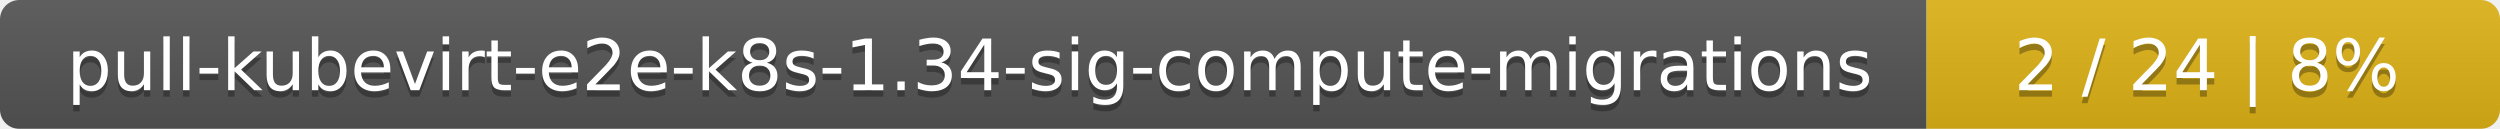
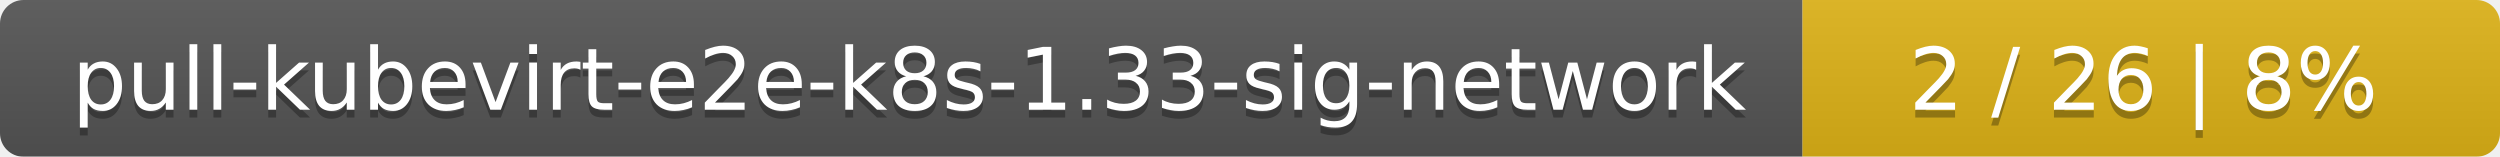
- <svg xmlns="http://www.w3.org/2000/svg" width="388" height="20">
+ <svg xmlns="http://www.w3.org/2000/svg" width="319" height="20">
  <linearGradient id="smooth" x2="0" y2="100%">
    <stop offset="0" stop-color="#bbb" stop-opacity=".1" />
    <stop offset="1" stop-opacity=".1" />
  </linearGradient>
  <mask id="round">
-     <rect width="388" height="20" rx="3" fill="#fff" />
+     <rect width="319" height="20" rx="3" fill="#fff" />
  </mask>
  <g mask="url(#round)">
-     <rect width="299" height="20" fill="#555" />
-     <rect x="299" width="89" height="20" fill="#dfb317" />
-     <rect width="388" height="20" fill="url(#smooth)" />
+     <rect width="230" height="20" fill="#555" />
+     <rect x="230" width="89" height="20" fill="#dfb317" />
+     <rect width="319" height="20" fill="url(#smooth)" />
  </g>
  <g fill="#fff" text-anchor="middle" font-family="DejaVu Sans,Verdana,Geneva,sans-serif" font-size="11">
-     <text x="150.5" y="15" fill="#010101" fill-opacity=".3">pull-kubevirt-e2e-k8s-1.34-sig-compute-migrations</text>
-     <text x="150.5" y="14">pull-kubevirt-e2e-k8s-1.34-sig-compute-migrations</text>
-     <text x="342.5" y="15" fill="#010101" fill-opacity=".3">2 / 24    |    8%</text>
-     <text x="342.5" y="14">2 / 24    |    8%</text>
+     <text x="116" y="15" fill="#010101" fill-opacity=".3">pull-kubevirt-e2e-k8s-1.33-sig-network</text>
+     <text x="116" y="14">pull-kubevirt-e2e-k8s-1.33-sig-network</text>
+     <text x="273.5" y="15" fill="#010101" fill-opacity=".3">2 / 26    |    8%</text>
+     <text x="273.5" y="14">2 / 26    |    8%</text>
  </g>
</svg>
